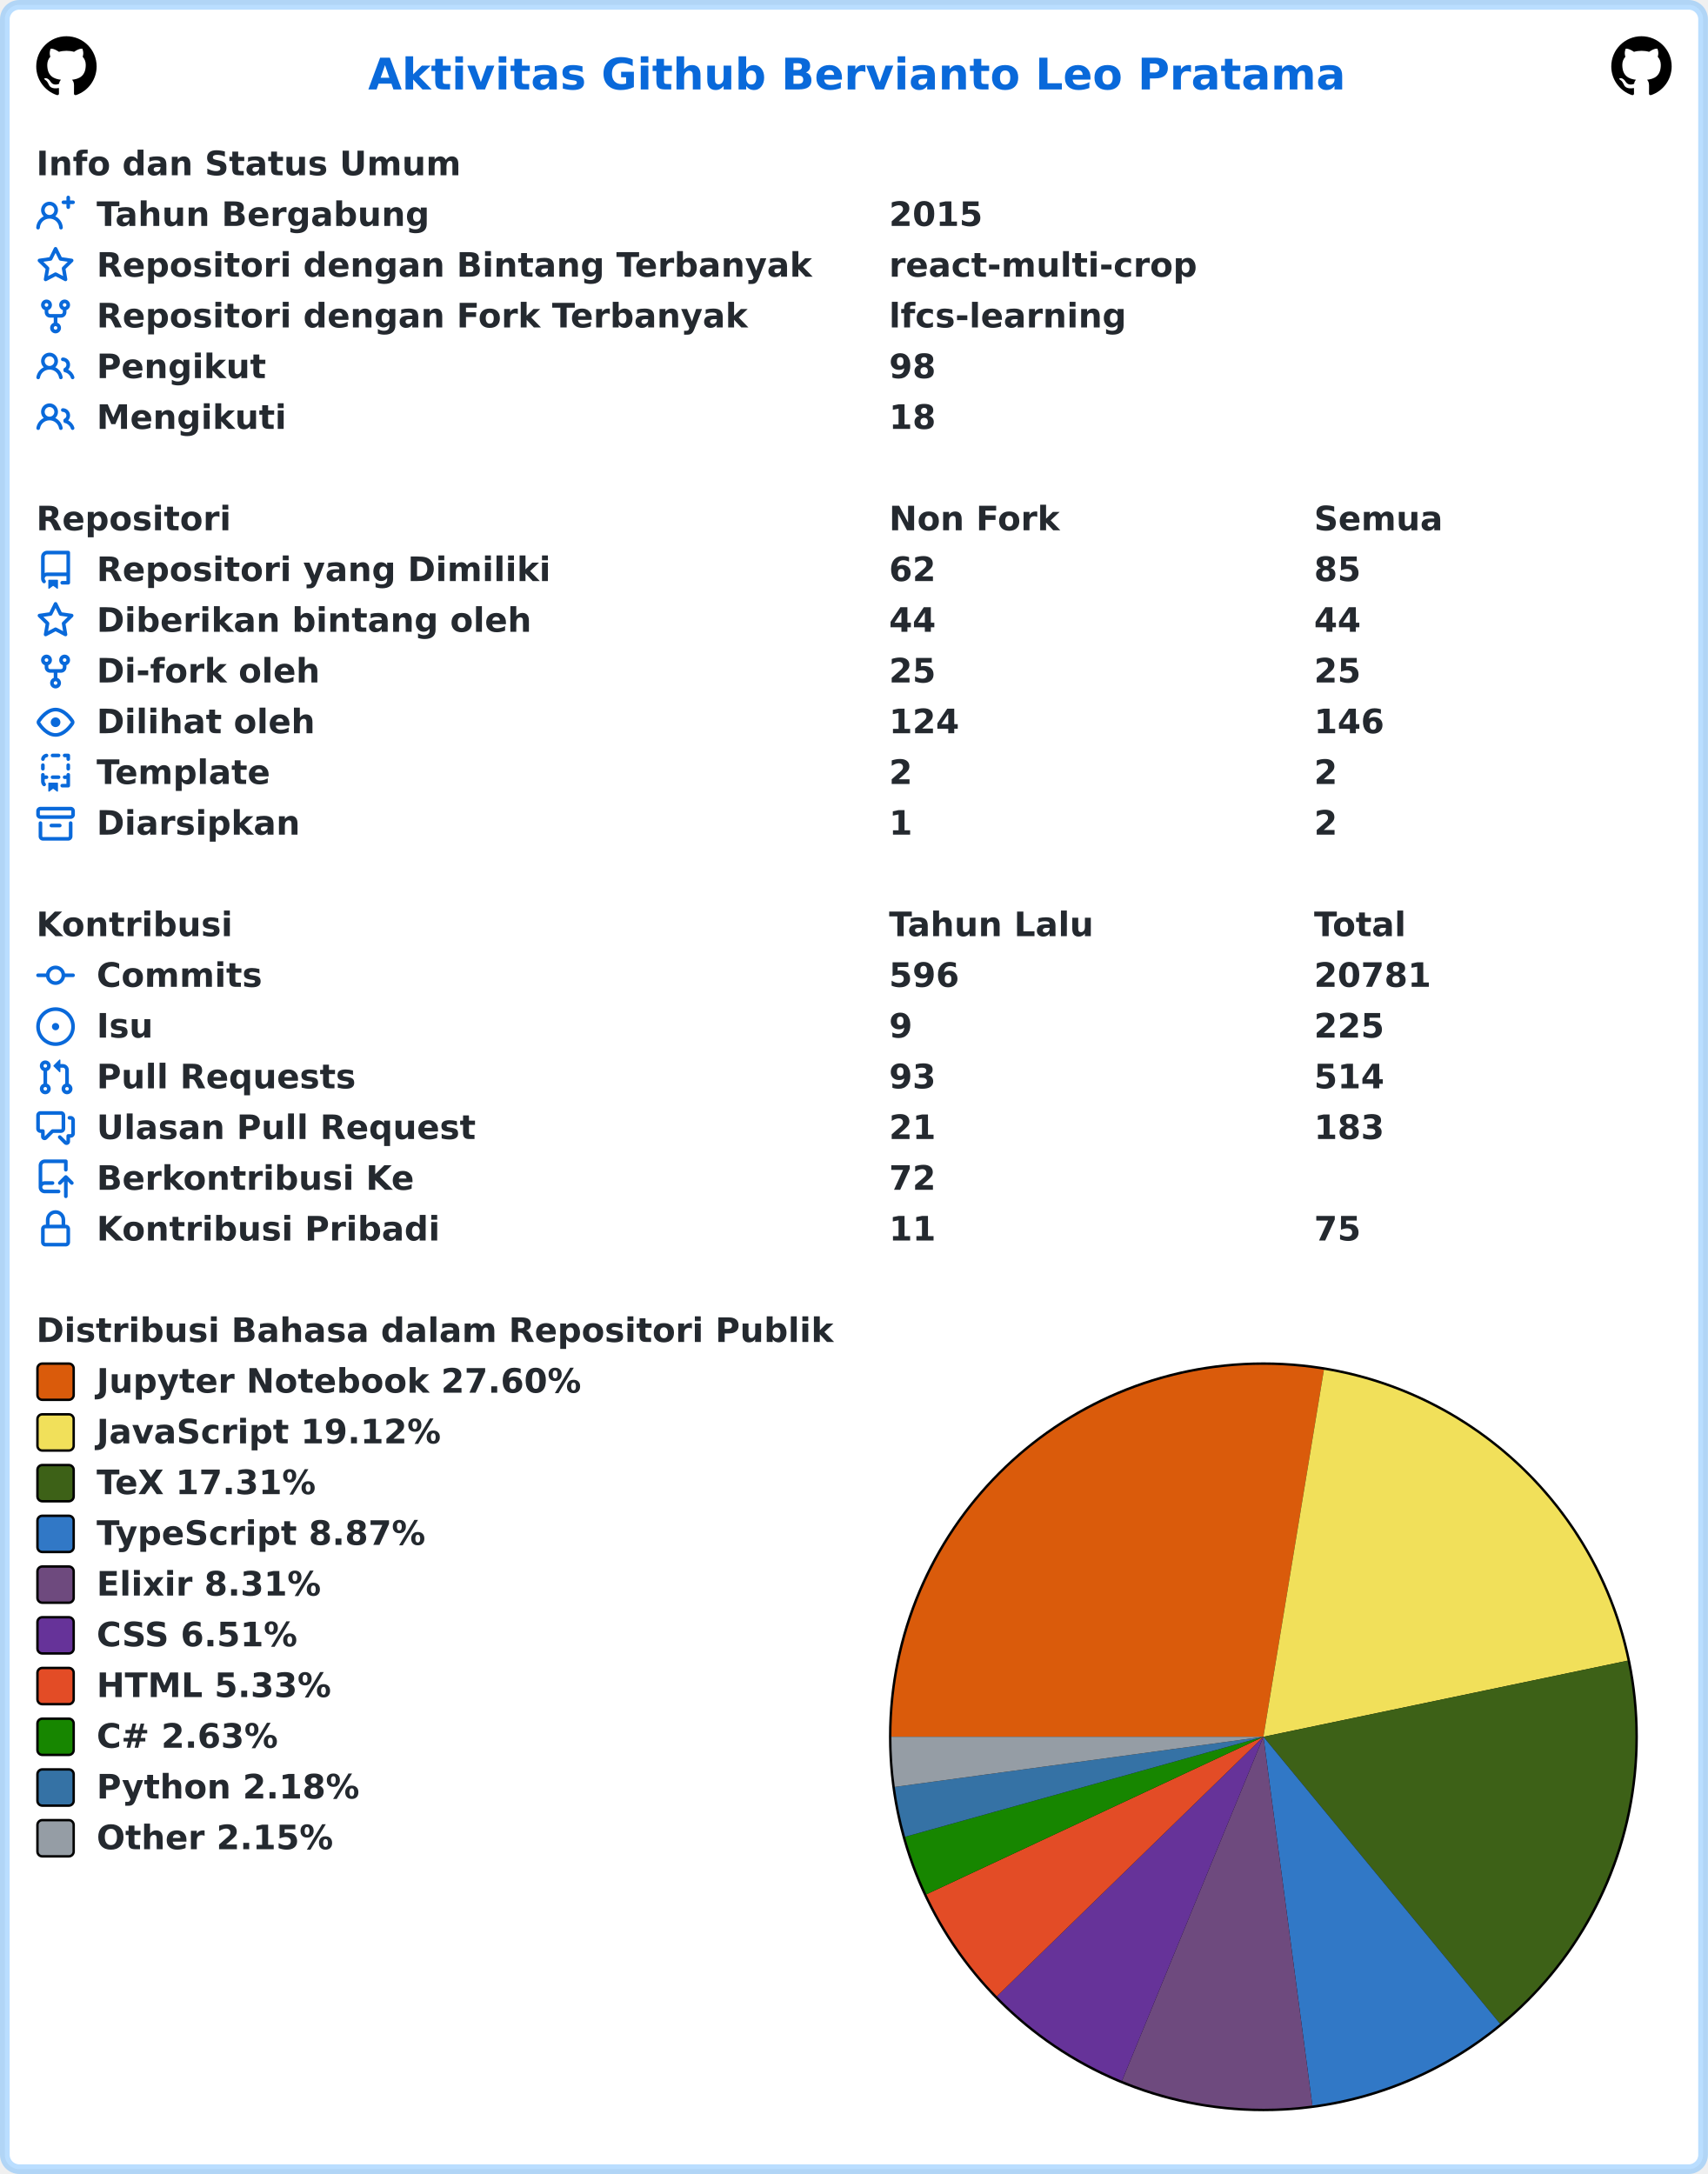
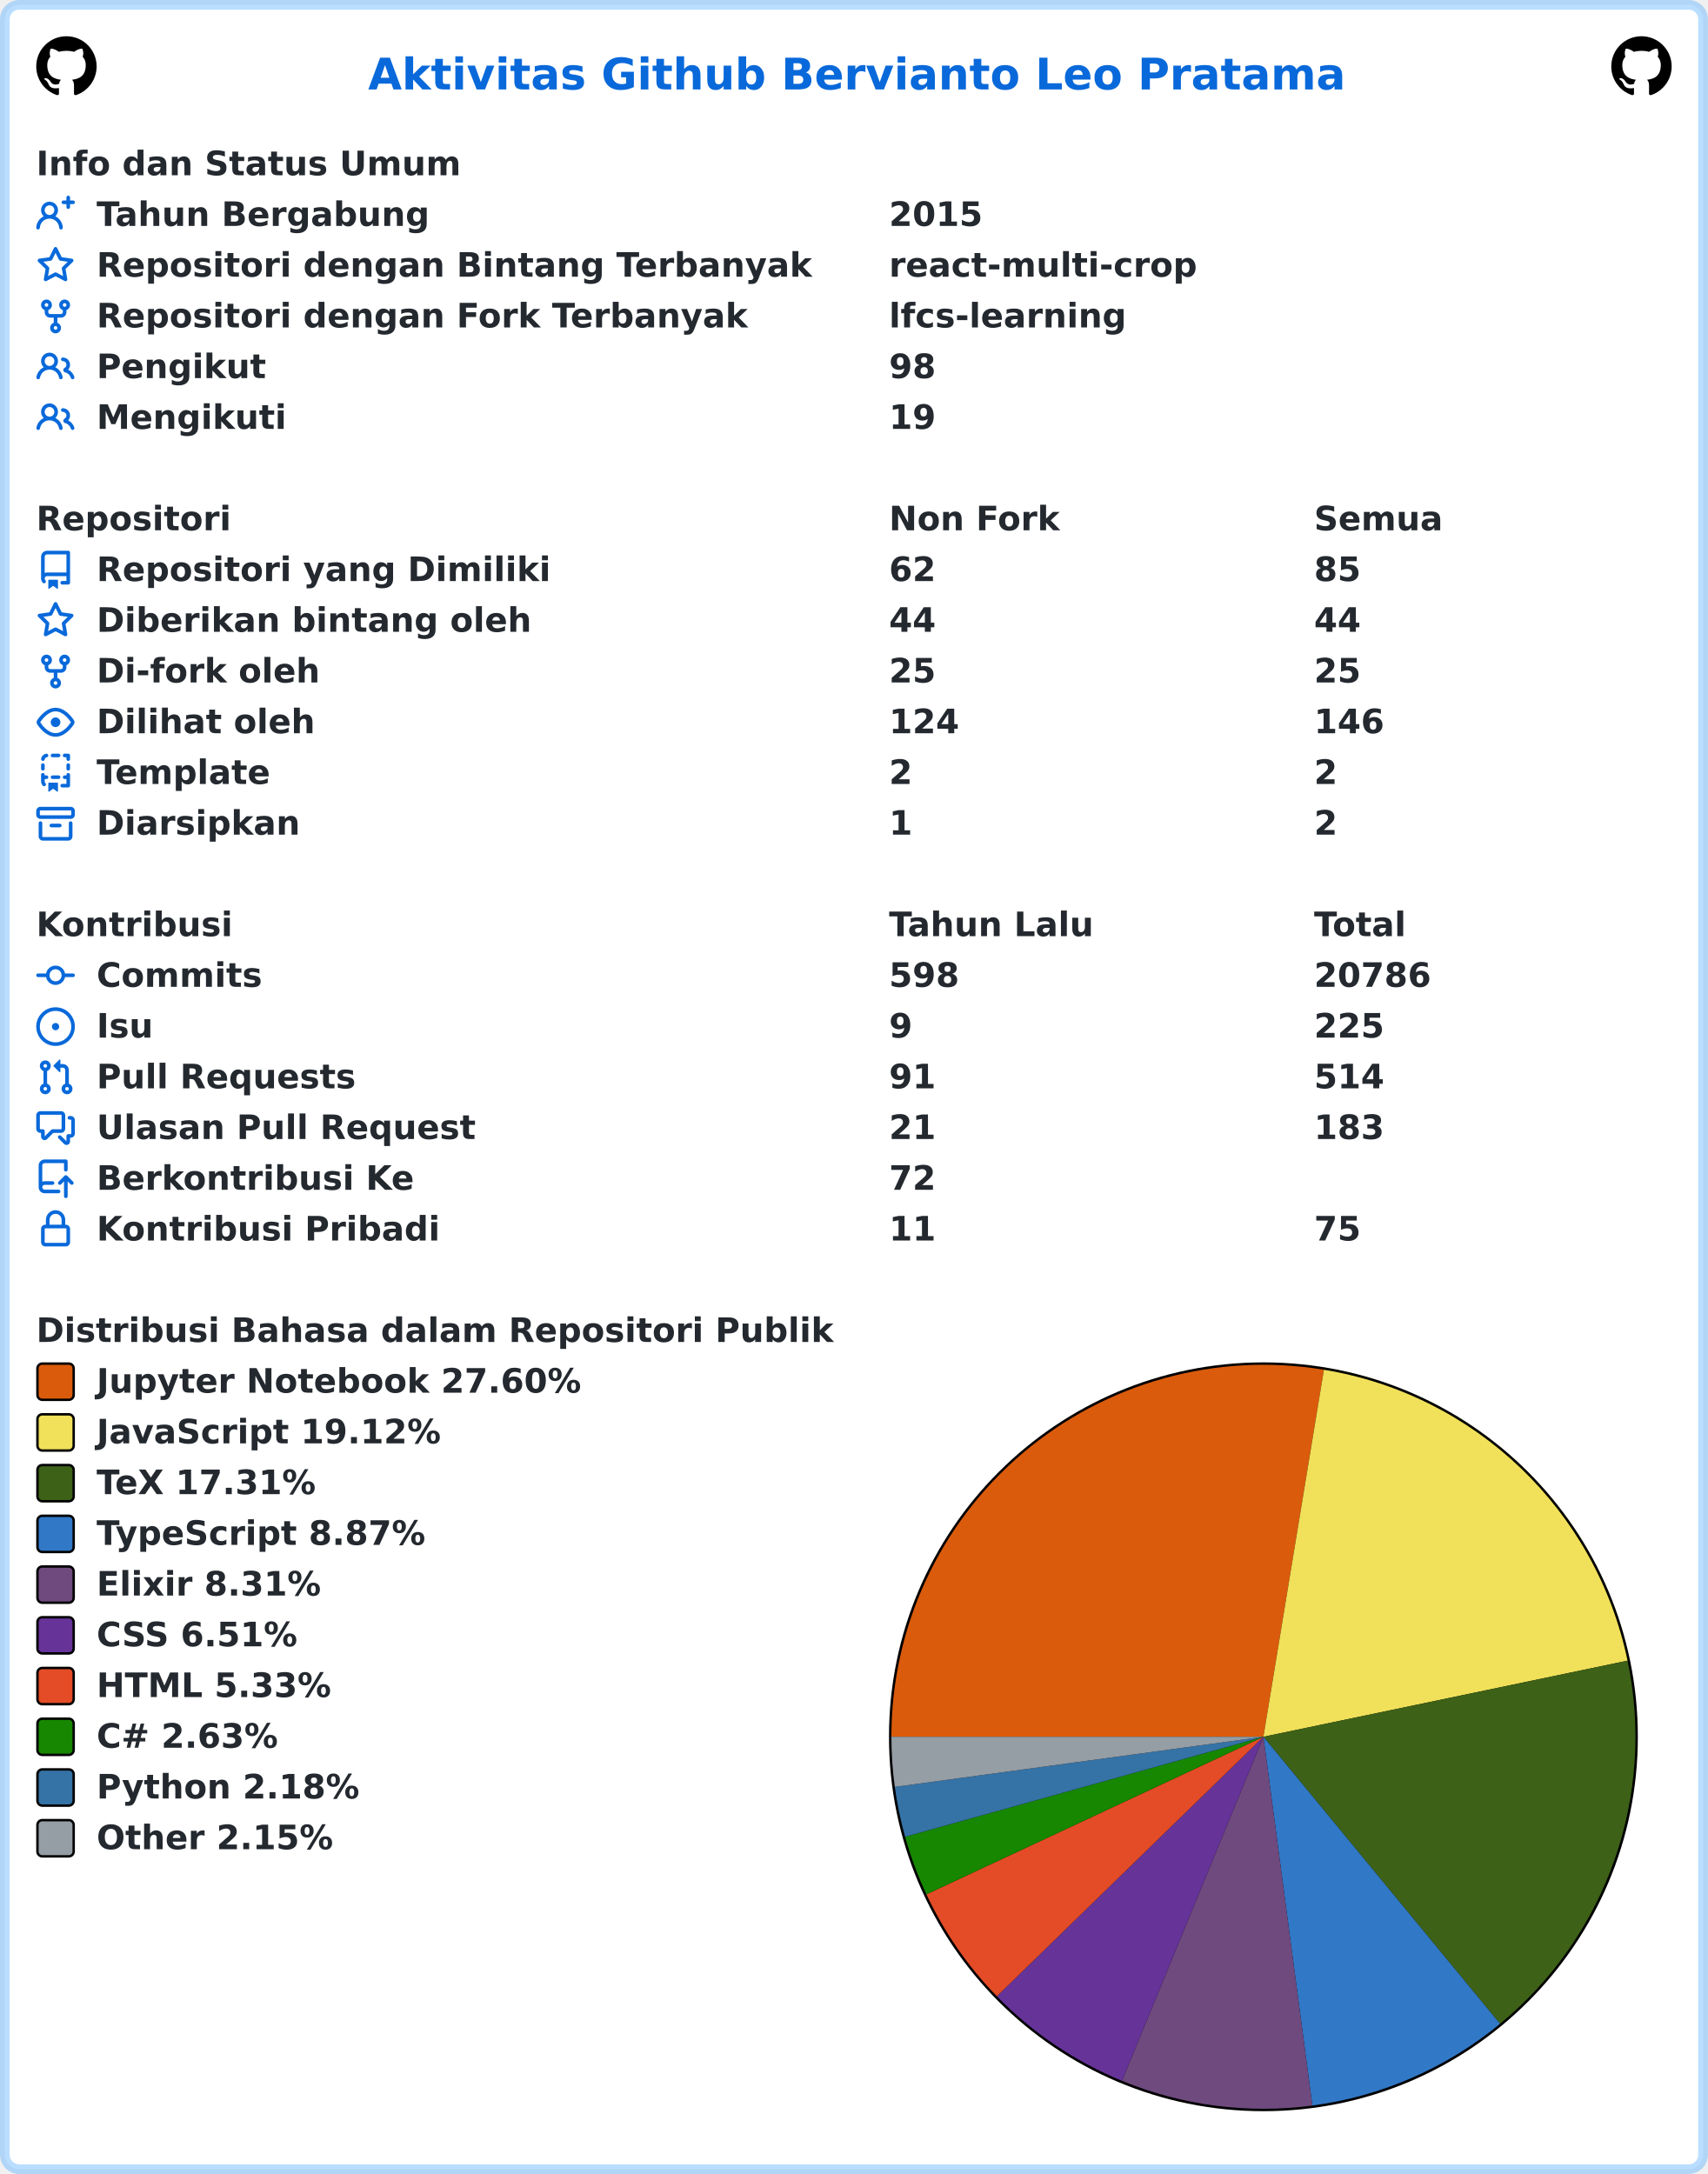
<svg xmlns="http://www.w3.org/2000/svg" width="707" height="900" viewBox="0 0 707 900" lang="id" xml:lang="id">
  <rect x="2" y="2" stroke-width="4" rx="6" width="703" height="896" stroke="rgba(84,174,255,0.4)" fill="#ffffff" />
  <g font-weight="600" font-size="110pt" font-family="Verdana,Geneva,DejaVu Sans,sans-serif" text-rendering="geometricPrecision">
    <text x="1239" y="301" lengthAdjust="spacingAndGlyphs" textLength="3261" transform="scale(0.123)" fill="#0969da">Aktivitas Github Bervianto Leo Pratama</text>
    <svg x="15" y="15" width="25" height="25" viewBox="0 0 16 16">
      <path fill="#000000" fill-rule="evenodd" d="M8 0C3.58 0 0 3.58 0 8c0 3.54 2.29 6.53 5.47 7.59.4.07.55-.17.55-.38 0-.19-.01-.82-.01-1.49-2.01.37-2.53-.49-2.69-.94-.09-.23-.48-.94-.82-1.13-.28-.15-.68-.52-.01-.53.63-.01 1.08.58 1.23.82.72 1.21 1.87.87 2.33.66.07-.52.28-.87.51-1.07-1.78-.2-3.64-.89-3.64-3.95 0-.87.31-1.59.82-2.15-.08-.2-.36-1.02.08-2.12 0 0 .67-.21 2.2.82.64-.18 1.32-.27 2-.27.68 0 1.36.09 2 .27 1.53-1.04 2.2-.82 2.2-.82.44 1.1.16 1.92.08 2.12.51.56.82 1.27.82 2.15 0 3.07-1.87 3.75-3.65 3.95.29.25.54.73.54 1.48 0 1.07-.01 1.93-.01 2.2 0 .21.15.46.55.38A8.013 8.013 0 0016 8c0-4.42-3.58-8-8-8z" />
    </svg>
    <svg x="667" y="15" width="25" height="25" viewBox="0 0 16 16">
      <path fill="#000000" fill-rule="evenodd" d="M8 0C3.58 0 0 3.58 0 8c0 3.54 2.29 6.53 5.47 7.59.4.07.55-.17.55-.38 0-.19-.01-.82-.01-1.49-2.01.37-2.53-.49-2.69-.94-.09-.23-.48-.94-.82-1.13-.28-.15-.68-.52-.01-.53.63-.01 1.08.58 1.23.82.72 1.21 1.87.87 2.33.66.07-.52.28-.87.51-1.07-1.78-.2-3.64-.89-3.64-3.95 0-.87.31-1.59.82-2.15-.08-.2-.36-1.02.08-2.12 0 0 .67-.21 2.2.82.64-.18 1.32-.27 2-.27.68 0 1.36.09 2 .27 1.53-1.04 2.2-.82 2.2-.82.44 1.1.16 1.92.08 2.12.51.56.82 1.27.82 2.15 0 3.07-1.87 3.75-3.65 3.95.29.25.54.73.54 1.48 0 1.07-.01 1.93-.01 2.2 0 .21.15.46.55.38A8.013 8.013 0 0016 8c0-4.42-3.58-8-8-8z" />
    </svg>
    <g transform="translate(0, 60)" fill="#24292f">
      <g transform="translate(15, 0)">
        <g transform="scale(0.095)">
          <text x="0" y="132" textLength="1852" lengthAdjust="spacingAndGlyphs">Info dan Status Umum</text>
        </g>
      </g>
      <g transform="translate(15, 21)">
        <path fill="#0969da" fill-rule="evenodd" d="M13.25 0a.75.75 0 01.75.75V2h1.25a.75.75 0 010 1.5H14v1.25a.75.75 0 01-1.5 0V3.5h-1.25a.75.75 0 010-1.5h1.25V.75a.75.75 0 01.75-.75zM5.5 4a2 2 0 100 4 2 2 0 000-4zm2.4 4.548a3.5 3.5 0 10-4.799 0 5.527 5.527 0 00-3.1 4.66.75.75 0 101.498.085A4.01 4.01 0 015.5 9.5a4.01 4.01 0 014.001 3.793.75.75 0 101.498-.086 5.527 5.527 0 00-3.1-4.659z" />
        <g transform="scale(0.095)">
          <text lengthAdjust="spacingAndGlyphs" textLength="1478" x="263" y="132">Tahun Bergabung</text>
          <text lengthAdjust="spacingAndGlyphs" textLength="420" x="3716" y="132">2015</text>
        </g>
      </g>
      <g transform="translate(15, 42)">
        <path fill="#0969da" fill-rule="evenodd" d="M8 .25a.75.75 0 01.673.418l1.882 3.815 4.21.612a.75.75 0 01.416 1.279l-3.046 2.97.719 4.192a.75.75 0 01-1.088.791L8 12.347l-3.766 1.98a.75.75 0 01-1.088-.79l.72-4.194L.818 6.374a.75.75 0 01.416-1.28l4.21-.611L7.327.668A.75.75 0 018 .25zm0 2.445L6.615 5.5a.75.75 0 01-.564.41l-3.097.45 2.24 2.184a.75.75 0 01.216.664l-.528 3.084 2.769-1.456a.75.75 0 01.698 0l2.77 1.456-.53-3.084a.75.75 0 01.216-.664l2.24-2.183-3.096-.45a.75.75 0 01-.564-.41L8 2.694v.001z" />
        <g transform="scale(0.095)">
          <text lengthAdjust="spacingAndGlyphs" textLength="3126" x="263" y="132">Repositori dengan Bintang Terbanyak</text>
          <text lengthAdjust="spacingAndGlyphs" textLength="1330" x="3716" y="132">react-multi-crop</text>
        </g>
      </g>
      <g transform="translate(15, 63)">
        <path fill="#0969da" fill-rule="evenodd" d="M5 3.25a.75.75 0 11-1.5 0 .75.75 0 011.5 0zm0 2.122a2.25 2.25 0 10-1.5 0v.878A2.25 2.25 0 005.75 8.5h1.5v2.128a2.251 2.251 0 101.5 0V8.5h1.5a2.25 2.25 0 002.25-2.25v-.878a2.25 2.25 0 10-1.5 0v.878a.75.75 0 01-.75.75h-4.5A.75.75 0 015 6.25v-.878zm3.75 7.378a.75.75 0 11-1.5 0 .75.75 0 011.5 0zm3-8.75a.75.75 0 100-1.5.75.75 0 000 1.5z" />
        <g transform="scale(0.095)">
          <text lengthAdjust="spacingAndGlyphs" textLength="2846" x="263" y="132">Repositori dengan Fork Terbanyak</text>
          <text lengthAdjust="spacingAndGlyphs" textLength="1018" x="3716" y="132">lfcs-learning</text>
        </g>
      </g>
      <g transform="translate(15, 84)">
        <path fill="#0969da" fill-rule="evenodd" d="M5.5 3.5a2 2 0 100 4 2 2 0 000-4zM2 5.5a3.5 3.5 0 115.898 2.549 5.507 5.507 0 013.034 4.084.75.75 0 11-1.482.235 4.001 4.001 0 00-7.9 0 .75.75 0 01-1.482-.236A5.507 5.507 0 013.102 8.05 3.49 3.49 0 012 5.5zM11 4a.75.75 0 100 1.5 1.5 1.5 0 01.666 2.844.75.75 0 00-.416.672v.352a.75.75 0 00.574.73c1.2.289 2.162 1.2 2.522 2.372a.75.75 0 101.434-.44 5.01 5.01 0 00-2.56-3.012A3 3 0 0011 4z" />
        <g transform="scale(0.095)">
          <text lengthAdjust="spacingAndGlyphs" textLength="723" x="263" y="132">Pengikut</text>
          <text lengthAdjust="spacingAndGlyphs" textLength="210" x="3716" y="132">98</text>
        </g>
      </g>
      <g transform="translate(15, 105)">
        <path fill="#0969da" fill-rule="evenodd" d="M5.5 3.5a2 2 0 100 4 2 2 0 000-4zM2 5.5a3.5 3.5 0 115.898 2.549 5.507 5.507 0 013.034 4.084.75.75 0 11-1.482.235 4.001 4.001 0 00-7.9 0 .75.75 0 01-1.482-.236A5.507 5.507 0 013.102 8.05 3.49 3.49 0 012 5.5zM11 4a.75.75 0 100 1.5 1.5 1.5 0 01.666 2.844.75.75 0 00-.416.672v.352a.75.75 0 00.574.73c1.2.289 2.162 1.2 2.522 2.372a.75.75 0 101.434-.44 5.01 5.01 0 00-2.56-3.012A3 3 0 0011 4z" />
        <g transform="scale(0.095)">
          <text lengthAdjust="spacingAndGlyphs" textLength="813" x="263" y="132">Mengikuti</text>
-           <text lengthAdjust="spacingAndGlyphs" textLength="210" x="3716" y="132">18</text>
+           <text lengthAdjust="spacingAndGlyphs" textLength="210" x="3716" y="132">19</text>
        </g>
      </g>
    </g>
    <g transform="translate(0, 207)" fill="#24292f">
      <g transform="translate(15, 0)">
        <g transform="scale(0.095)">
          <text x="0" y="132" textLength="832" lengthAdjust="spacingAndGlyphs">Repositori</text>
          <text x="3716" y="132" textLength="740" lengthAdjust="spacingAndGlyphs">Non Fork</text>
          <text x="5568" y="132" textLength="573" lengthAdjust="spacingAndGlyphs">Semua</text>
        </g>
      </g>
      <g transform="translate(15, 21)">
        <path fill="#0969da" fill-rule="evenodd" d="M2 2.5A2.5 2.5 0 014.5 0h8.75a.75.75 0 01.75.75v12.5a.75.75 0 01-.75.75h-2.5a.75.75 0 110-1.5h1.75v-2h-8a1 1 0 00-.714 1.7.75.75 0 01-1.072 1.05A2.495 2.495 0 012 11.5v-9zm10.5-1V9h-8c-.356 0-.694.074-1 .208V2.5a1 1 0 011-1h8zM5 12.25v3.25a.25.25 0 00.4.2l1.45-1.087a.25.25 0 01.3 0L8.6 15.7a.25.25 0 00.4-.2v-3.25a.25.25 0 00-.25-.25h-3.5a.25.25 0 00-.25.25z" />
        <g transform="scale(0.095)">
          <text lengthAdjust="spacingAndGlyphs" textLength="1962" x="263" y="132">Repositori yang Dimiliki</text>
          <text lengthAdjust="spacingAndGlyphs" textLength="210" x="3716" y="132">62</text>
          <text lengthAdjust="spacingAndGlyphs" textLength="210" x="5568" y="132">85</text>
        </g>
      </g>
      <g transform="translate(15, 42)">
        <path fill="#0969da" fill-rule="evenodd" d="M8 .25a.75.75 0 01.673.418l1.882 3.815 4.21.612a.75.75 0 01.416 1.279l-3.046 2.97.719 4.192a.75.75 0 01-1.088.791L8 12.347l-3.766 1.98a.75.75 0 01-1.088-.79l.72-4.194L.818 6.374a.75.75 0 01.416-1.28l4.21-.611L7.327.668A.75.75 0 018 .25zm0 2.445L6.615 5.5a.75.75 0 01-.564.41l-3.097.45 2.24 2.184a.75.75 0 01.216.664l-.528 3.084 2.769-1.456a.75.75 0 01.698 0l2.77 1.456-.53-3.084a.75.75 0 01.216-.664l2.24-2.183-3.096-.45a.75.75 0 01-.564-.41L8 2.694v.001z" />
        <g transform="scale(0.095)">
          <text lengthAdjust="spacingAndGlyphs" textLength="1887" x="263" y="132">Diberikan bintang oleh</text>
          <text lengthAdjust="spacingAndGlyphs" textLength="210" x="3716" y="132">44</text>
          <text lengthAdjust="spacingAndGlyphs" textLength="210" x="5568" y="132">44</text>
        </g>
      </g>
      <g transform="translate(15, 63)">
        <path fill="#0969da" fill-rule="evenodd" d="M5 3.25a.75.75 0 11-1.5 0 .75.75 0 011.5 0zm0 2.122a2.25 2.25 0 10-1.5 0v.878A2.25 2.25 0 005.75 8.5h1.5v2.128a2.251 2.251 0 101.5 0V8.5h1.5a2.25 2.25 0 002.25-2.25v-.878a2.25 2.25 0 10-1.5 0v.878a.75.75 0 01-.75.75h-4.5A.75.75 0 015 6.25v-.878zm3.75 7.378a.75.75 0 11-1.5 0 .75.75 0 011.5 0zm3-8.75a.75.75 0 100-1.5.75.75 0 000 1.5z" />
        <g transform="scale(0.095)">
          <text lengthAdjust="spacingAndGlyphs" textLength="963" x="263" y="132">Di-fork oleh</text>
          <text lengthAdjust="spacingAndGlyphs" textLength="210" x="3716" y="132">25</text>
          <text lengthAdjust="spacingAndGlyphs" textLength="210" x="5568" y="132">25</text>
        </g>
      </g>
      <g transform="translate(15, 84)">
        <path fill="#0969da" fill-rule="evenodd" d="M1.679 7.932c.412-.621 1.242-1.75 2.366-2.717C5.175 4.242 6.527 3.5 8 3.5c1.473 0 2.824.742 3.955 1.715 1.124.967 1.954 2.096 2.366 2.717a.119.119 0 010 .136c-.412.621-1.242 1.75-2.366 2.717C10.825 11.758 9.473 12.5 8 12.5c-1.473 0-2.824-.742-3.955-1.715C2.92 9.818 2.09 8.69 1.679 8.068a.119.119 0 010-.136zM8 2c-1.981 0-3.67.992-4.933 2.078C1.797 5.169.88 6.423.43 7.1a1.619 1.619 0 000 1.798c.45.678 1.367 1.932 2.637 3.024C4.329 13.008 6.019 14 8 14c1.981 0 3.67-.992 4.933-2.078 1.27-1.091 2.187-2.345 2.637-3.023a1.619 1.619 0 000-1.798c-.45-.678-1.367-1.932-2.637-3.023C11.671 2.992 9.981 2 8 2zm0 8a2 2 0 100-4 2 2 0 000 4z" />
        <g transform="scale(0.095)">
          <text lengthAdjust="spacingAndGlyphs" textLength="944" x="263" y="132">Dilihat oleh</text>
          <text lengthAdjust="spacingAndGlyphs" textLength="315" x="3716" y="132">124</text>
          <text lengthAdjust="spacingAndGlyphs" textLength="315" x="5568" y="132">146</text>
        </g>
      </g>
      <g transform="translate(15, 105)">
        <path fill="#0969da" fill-rule="evenodd" d="M6 .75A.75.75 0 016.75 0h2.5a.75.75 0 010 1.5h-2.5A.75.75 0 016 .75zm5 0a.75.75 0 01.75-.75h1.5a.75.75 0 01.75.75v1.5a.75.75 0 01-1.5 0V1.5h-.75A.75.75 0 0111 .75zM4.992.662a.75.75 0 01-.636.848c-.436.063-.783.41-.846.846a.75.75 0 01-1.485-.212A2.501 2.501 0 014.144.025a.75.75 0 01.848.637zM2.75 4a.75.75 0 01.75.75v1.5a.75.75 0 01-1.5 0v-1.5A.75.75 0 012.75 4zm10.5 0a.75.75 0 01.75.75v1.5a.75.75 0 01-1.5 0v-1.5a.75.75 0 01.75-.75zM2.75 8a.75.75 0 01.75.75v.268A1.72 1.72 0 013.75 9h.5a.75.75 0 010 1.5h-.5a.25.25 0 00-.25.25v.75c0 .28.114.532.3.714a.75.75 0 01-1.05 1.072A2.495 2.495 0 012 11.5V8.75A.75.75 0 012.75 8zm10.5 0a.75.75 0 01.75.75v4.5a.75.75 0 01-.75.75h-2.5a.75.75 0 010-1.5h1.75v-2h-.75a.75.75 0 010-1.5h.75v-.25a.75.75 0 01.75-.75zM6 9.75A.75.75 0 016.75 9h2.5a.75.75 0 010 1.5h-2.5A.75.75 0 016 9.75zm-1 2.5v3.25a.25.25 0 00.4.2l1.45-1.087a.25.25 0 01.3 0L8.6 15.7a.25.25 0 00.4-.2v-3.25a.25.25 0 00-.25-.25h-3.5a.25.25 0 00-.25.25z" />
        <g transform="scale(0.095)">
          <text lengthAdjust="spacingAndGlyphs" textLength="783" x="263" y="132">Template</text>
          <text lengthAdjust="spacingAndGlyphs" textLength="105" x="3716" y="132">2</text>
          <text lengthAdjust="spacingAndGlyphs" textLength="105" x="5568" y="132">2</text>
        </g>
      </g>
      <g transform="translate(15, 126)">
        <path fill="#0969da" fill-rule="evenodd" d="M1.75 2.5a.25.25 0 00-.25.25v1.5c0 .138.112.25.25.25h12.5a.25.25 0 00.25-.25v-1.5a.25.25 0 00-.25-.25H1.75zM0 2.75C0 1.784.784 1 1.75 1h12.5c.966 0 1.75.784 1.75 1.75v1.5A1.75 1.75 0 0114.25 6H1.75A1.75 1.75 0 010 4.25v-1.5zM1.75 7a.75.75 0 01.75.75v5.5c0 .138.112.25.25.25h10.5a.25.25 0 00.25-.25v-5.5a.75.75 0 111.5 0v5.5A1.75 1.75 0 0113.25 15H2.75A1.75 1.75 0 011 13.25v-5.5A.75.75 0 011.75 7zm4.5 1a.75.75 0 000 1.5h3.5a.75.75 0 100-1.5h-3.5z" />
        <g transform="scale(0.095)">
          <text lengthAdjust="spacingAndGlyphs" textLength="880" x="263" y="132">Diarsipkan</text>
          <text lengthAdjust="spacingAndGlyphs" textLength="105" x="3716" y="132">1</text>
          <text lengthAdjust="spacingAndGlyphs" textLength="105" x="5568" y="132">2</text>
        </g>
      </g>
    </g>
    <g transform="translate(0, 375)" fill="#24292f">
      <g transform="translate(15, 0)">
        <g transform="scale(0.095)">
          <text x="0" y="132" textLength="834" lengthAdjust="spacingAndGlyphs">Kontribusi</text>
          <text x="3716" y="132" textLength="914" lengthAdjust="spacingAndGlyphs">Tahun Lalu</text>
          <text x="5568" y="132" textLength="414" lengthAdjust="spacingAndGlyphs">Total</text>
        </g>
      </g>
      <g transform="translate(15, 21)">
        <path fill="#0969da" fill-rule="evenodd" d="M10.5 7.75a2.5 2.5 0 11-5 0 2.5 2.5 0 015 0zm1.43.75a4.002 4.002 0 01-7.86 0H.75a.75.75 0 110-1.5h3.32a4.001 4.001 0 017.86 0h3.32a.75.75 0 110 1.5h-3.32z" />
        <g transform="scale(0.095)">
          <text lengthAdjust="spacingAndGlyphs" textLength="734" x="263" y="132">Commits</text>
-           <text lengthAdjust="spacingAndGlyphs" textLength="315" x="3716" y="132">596</text>
-           <text lengthAdjust="spacingAndGlyphs" textLength="525" x="5568" y="132">20781</text>
+           <text lengthAdjust="spacingAndGlyphs" textLength="315" x="3716" y="132">598</text>
+           <text lengthAdjust="spacingAndGlyphs" textLength="525" x="5568" y="132">20786</text>
        </g>
      </g>
      <g transform="translate(15, 42)">
        <path fill="#0969da" d="M8 9.5a1.5 1.5 0 100-3 1.5 1.5 0 000 3z" />
        <path fill="#0969da" fill-rule="evenodd" d="M8 0a8 8 0 100 16A8 8 0 008 0zM1.5 8a6.5 6.5 0 1113 0 6.5 6.5 0 01-13 0z" />
        <g transform="scale(0.095)">
          <text lengthAdjust="spacingAndGlyphs" textLength="238" x="263" y="132">Isu</text>
          <text lengthAdjust="spacingAndGlyphs" textLength="105" x="3716" y="132">9</text>
          <text lengthAdjust="spacingAndGlyphs" textLength="315" x="5568" y="132">225</text>
        </g>
      </g>
      <g transform="translate(15, 63)">
        <path fill="#0969da" fill-rule="evenodd" d="M7.177 3.073L9.573.677A.25.25 0 0110 .854v4.792a.25.25 0 01-.427.177L7.177 3.427a.25.25 0 010-.354zM3.75 2.5a.75.75 0 100 1.5.75.75 0 000-1.5zm-2.25.75a2.25 2.25 0 113 2.122v5.256a2.251 2.251 0 11-1.5 0V5.372A2.25 2.25 0 011.5 3.25zM11 2.5h-1V4h1a1 1 0 011 1v5.628a2.251 2.251 0 101.5 0V5A2.5 2.5 0 0011 2.5zm1 10.25a.75.75 0 111.5 0 .75.75 0 01-1.5 0zM3.75 12a.75.75 0 100 1.5.75.75 0 000-1.5z" />
        <g transform="scale(0.095)">
          <text lengthAdjust="spacingAndGlyphs" textLength="1113" x="263" y="132">Pull Requests</text>
-           <text lengthAdjust="spacingAndGlyphs" textLength="210" x="3716" y="132">93</text>
+           <text lengthAdjust="spacingAndGlyphs" textLength="210" x="3716" y="132">91</text>
          <text lengthAdjust="spacingAndGlyphs" textLength="315" x="5568" y="132">514</text>
        </g>
      </g>
      <g transform="translate(15, 84)">
        <path fill="#0969da" fill-rule="evenodd" d="M1.5 2.75a.25.25 0 01.25-.25h8.5a.25.25 0 01.25.25v5.5a.25.25 0 01-.25.25h-3.5a.75.75 0 00-.53.22L3.5 11.44V9.25a.75.75 0 00-.75-.75h-1a.25.25 0 01-.25-.25v-5.5zM1.75 1A1.75 1.75 0 000 2.75v5.5C0 9.216.784 10 1.75 10H2v1.543a1.457 1.457 0 002.487 1.03L7.061 10h3.189A1.75 1.75 0 0012 8.25v-5.5A1.75 1.75 0 0010.25 1h-8.5zM14.5 4.75a.25.25 0 00-.25-.25h-.5a.75.75 0 110-1.5h.5c.966 0 1.75.784 1.75 1.75v5.5A1.75 1.75 0 0114.25 12H14v1.543a1.457 1.457 0 01-2.487 1.03L9.22 12.28a.75.75 0 111.06-1.06l2.22 2.22v-2.19a.75.75 0 01.75-.75h1a.25.25 0 00.25-.25v-5.5z" />
        <g transform="scale(0.095)">
          <text lengthAdjust="spacingAndGlyphs" textLength="1640" x="263" y="132">Ulasan Pull Request</text>
          <text lengthAdjust="spacingAndGlyphs" textLength="210" x="3716" y="132">21</text>
          <text lengthAdjust="spacingAndGlyphs" textLength="315" x="5568" y="132">183</text>
        </g>
      </g>
      <g transform="translate(15, 105)">
        <path fill="#0969da" fill-rule="evenodd" d="M1 2.5A2.5 2.5 0 013.5 0h8.75a.75.75 0 01.75.75v3.5a.75.75 0 01-1.5 0V1.5h-8a1 1 0 00-1 1v6.708A2.492 2.492 0 013.5 9h3.25a.75.75 0 010 1.5H3.5a1 1 0 100 2h5.75a.75.75 0 010 1.5H3.5A2.5 2.5 0 011 11.5v-9zm13.23 7.79a.75.75 0 001.06-1.06l-2.505-2.505a.75.75 0 00-1.06 0L9.22 9.229a.75.75 0 001.06 1.061l1.225-1.224v6.184a.75.75 0 001.5 0V9.066l1.224 1.224z" />
        <g transform="scale(0.095)">
          <text lengthAdjust="spacingAndGlyphs" textLength="1366" x="263" y="132">Berkontribusi Ke</text>
          <text lengthAdjust="spacingAndGlyphs" textLength="210" x="3716" y="132">72</text>
        </g>
      </g>
      <g transform="translate(15, 126)">
        <path fill="#0969da" fill-rule="evenodd" d="M4 4v2h-.25A1.75 1.75 0 002 7.75v5.5c0 .966.784 1.75 1.75 1.75h8.5A1.75 1.75 0 0014 13.25v-5.5A1.75 1.75 0 0012.25 6H12V4a4 4 0 10-8 0zm6.5 2V4a2.5 2.5 0 00-5 0v2h5zM12 7.5h.25a.25.25 0 01.25.25v5.5a.25.25 0 01-.25.25h-8.5a.25.25 0 01-.25-.25v-5.5a.25.25 0 01.25-.25H12z" />
        <g transform="scale(0.095)">
          <text lengthAdjust="spacingAndGlyphs" textLength="1456" x="263" y="132">Kontribusi Pribadi</text>
          <text lengthAdjust="spacingAndGlyphs" textLength="210" x="3716" y="132">11</text>
          <text lengthAdjust="spacingAndGlyphs" textLength="210" x="5568" y="132">75</text>
        </g>
      </g>
    </g>
    <g transform="translate(0, 543)" fill="#24292f">
      <g transform="translate(15, 0)">
        <g transform="scale(0.095)">
          <text x="0" y="132" textLength="3438" lengthAdjust="spacingAndGlyphs">Distribusi Bahasa dalam Repositori Publik</text>
        </g>
      </g>
      <g transform="translate(368, 21)">
        <circle cx="155" cy="155" r="155" fill="#000000" />
      </g>
      <g transform="translate(369, 22)">
        <path fill-rule="evenodd" fill="#DA5B0B" d="M 0.0,154 A 154 154 0 0 1 179.047 2.05 L 154,154 Z" />
        <path fill-rule="evenodd" fill="#f1e05a" d="M 179.047,2.05 A 154 154 0 0 1 304.741 122.484 L 154,154 Z" />
        <path fill-rule="evenodd" fill="#3D6117" d="M 304.741,122.484 A 154 154 0 0 1 251.966 272.822 L 154,154 Z" />
        <path fill-rule="evenodd" fill="#3178c6" d="M 251.966,272.822 A 154 154 0 0 1 174.267 306.661 L 154,154 Z" />
        <path fill-rule="evenodd" fill="#6e4a7e" d="M 174.267,306.661 A 154 154 0 0 1 95.446 296.434 L 154,154 Z" />
        <path fill-rule="evenodd" fill="#663399" d="M 95.446,296.434 A 154 154 0 0 1 43.654 261.423 L 154,154 Z" />
        <path fill-rule="evenodd" fill="#e34c26" d="M 43.654,261.423 A 154 154 0 0 1 14.491 219.218 L 154,154 Z" />
        <path fill-rule="evenodd" fill="#178600" d="M 14.491,219.218 A 154 154 0 0 1 5.67 195.404 L 154,154 Z" />
        <path fill-rule="evenodd" fill="#3572A5" d="M 5.67,195.404 A 154 154 0 0 1 1.404 174.749 L 154,154 Z" />
        <path fill-rule="evenodd" fill="#959da5" d="M 1.404,174.749 A 154 154 0 0 1 0.0 154 L 154,154 Z" />
      </g>
      <g transform="translate(15, 21)">
        <rect x="0.5" y="0.5" rx="2" width="15" height="15" fill="#DA5B0B" stroke-width="1" stroke="#000000" />
        <text transform="scale(0.095)" x="263" y="132" textLength="2126" lengthAdjust="spacingAndGlyphs">Jupyter Notebook 27.60%</text>
      </g>
      <g transform="translate(15, 42)">
        <rect x="0.5" y="0.5" rx="2" width="15" height="15" fill="#f1e05a" stroke-width="1" stroke="#000000" />
        <text transform="scale(0.095)" x="263" y="132" textLength="1516" lengthAdjust="spacingAndGlyphs">JavaScript 19.12%</text>
      </g>
      <g transform="translate(15, 63)">
        <rect x="0.5" y="0.5" rx="2" width="15" height="15" fill="#3D6117" stroke-width="1" stroke="#000000" />
        <text transform="scale(0.095)" x="263" y="132" textLength="999" lengthAdjust="spacingAndGlyphs">TeX 17.31%</text>
      </g>
      <g transform="translate(15, 84)">
        <rect x="0.5" y="0.5" rx="2" width="15" height="15" fill="#3178c6" stroke-width="1" stroke="#000000" />
        <text transform="scale(0.095)" x="263" y="132" textLength="1462" lengthAdjust="spacingAndGlyphs">TypeScript 8.87%</text>
      </g>
      <g transform="translate(15, 105)">
        <rect x="0.5" y="0.5" rx="2" width="15" height="15" fill="#6e4a7e" stroke-width="1" stroke="#000000" />
        <text transform="scale(0.095)" x="263" y="132" textLength="987" lengthAdjust="spacingAndGlyphs">Elixir 8.31%</text>
      </g>
      <g transform="translate(15, 126)">
        <rect x="0.5" y="0.5" rx="2" width="15" height="15" fill="#663399" stroke-width="1" stroke="#000000" />
        <text transform="scale(0.095)" x="263" y="132" textLength="903" lengthAdjust="spacingAndGlyphs">CSS 6.51%</text>
      </g>
      <g transform="translate(15, 147)">
        <rect x="0.5" y="0.5" rx="2" width="15" height="15" fill="#e34c26" stroke-width="1" stroke="#000000" />
        <text transform="scale(0.095)" x="263" y="132" textLength="1036" lengthAdjust="spacingAndGlyphs">HTML 5.33%</text>
      </g>
      <g transform="translate(15, 168)">
        <rect x="0.5" y="0.5" rx="2" width="15" height="15" fill="#178600" stroke-width="1" stroke="#000000" />
        <text transform="scale(0.095)" x="263" y="132" textLength="831" lengthAdjust="spacingAndGlyphs">C# 2.63%</text>
      </g>
      <g transform="translate(15, 189)">
        <rect x="0.5" y="0.5" rx="2" width="15" height="15" fill="#3572A5" stroke-width="1" stroke="#000000" />
        <text transform="scale(0.095)" x="263" y="132" textLength="1149" lengthAdjust="spacingAndGlyphs">Python 2.18%</text>
      </g>
      <g transform="translate(15, 210)">
        <rect x="0.5" y="0.5" rx="2" width="15" height="15" fill="#959da5" stroke-width="1" stroke="#000000" />
        <text transform="scale(0.095)" x="263" y="132" textLength="1047" lengthAdjust="spacingAndGlyphs">Other 2.15%</text>
      </g>
    </g>
  </g>
</svg>
